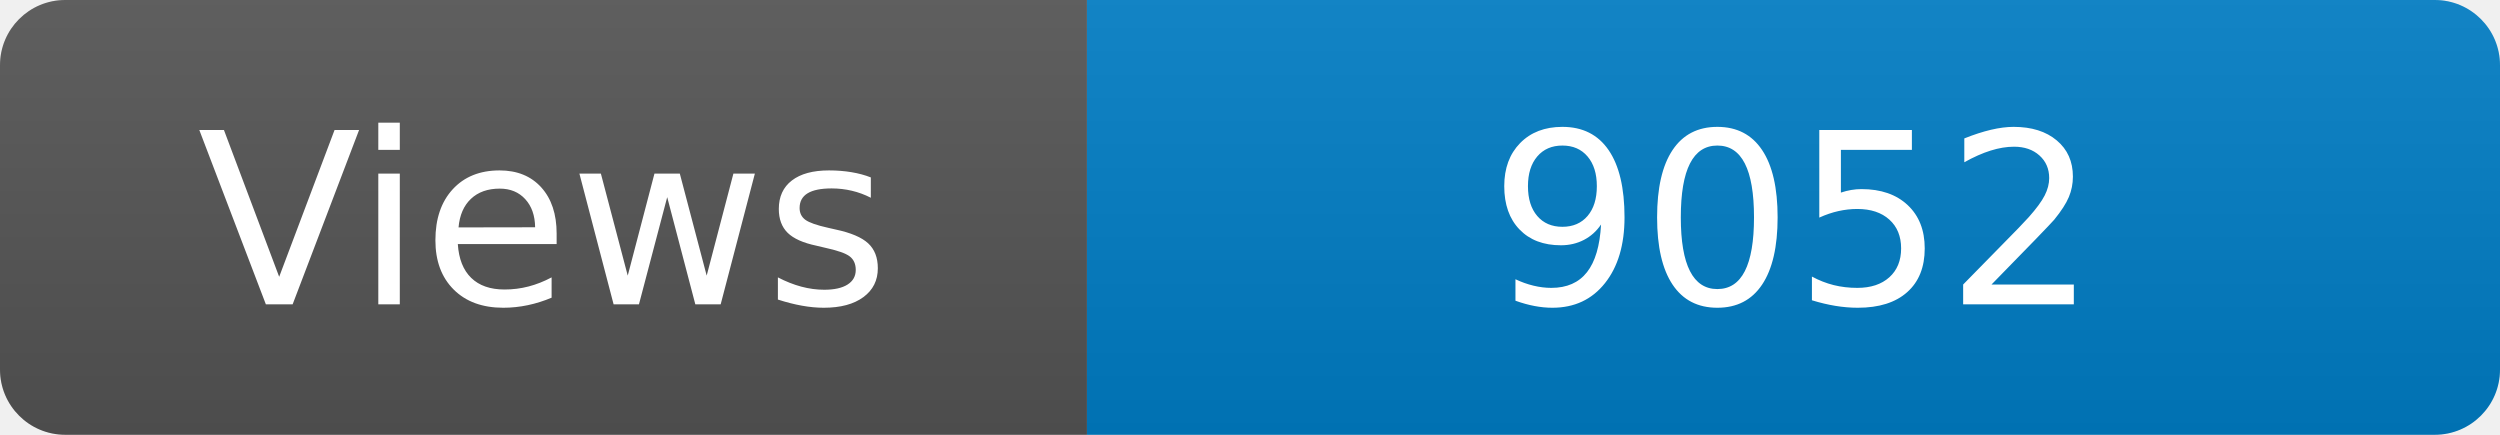
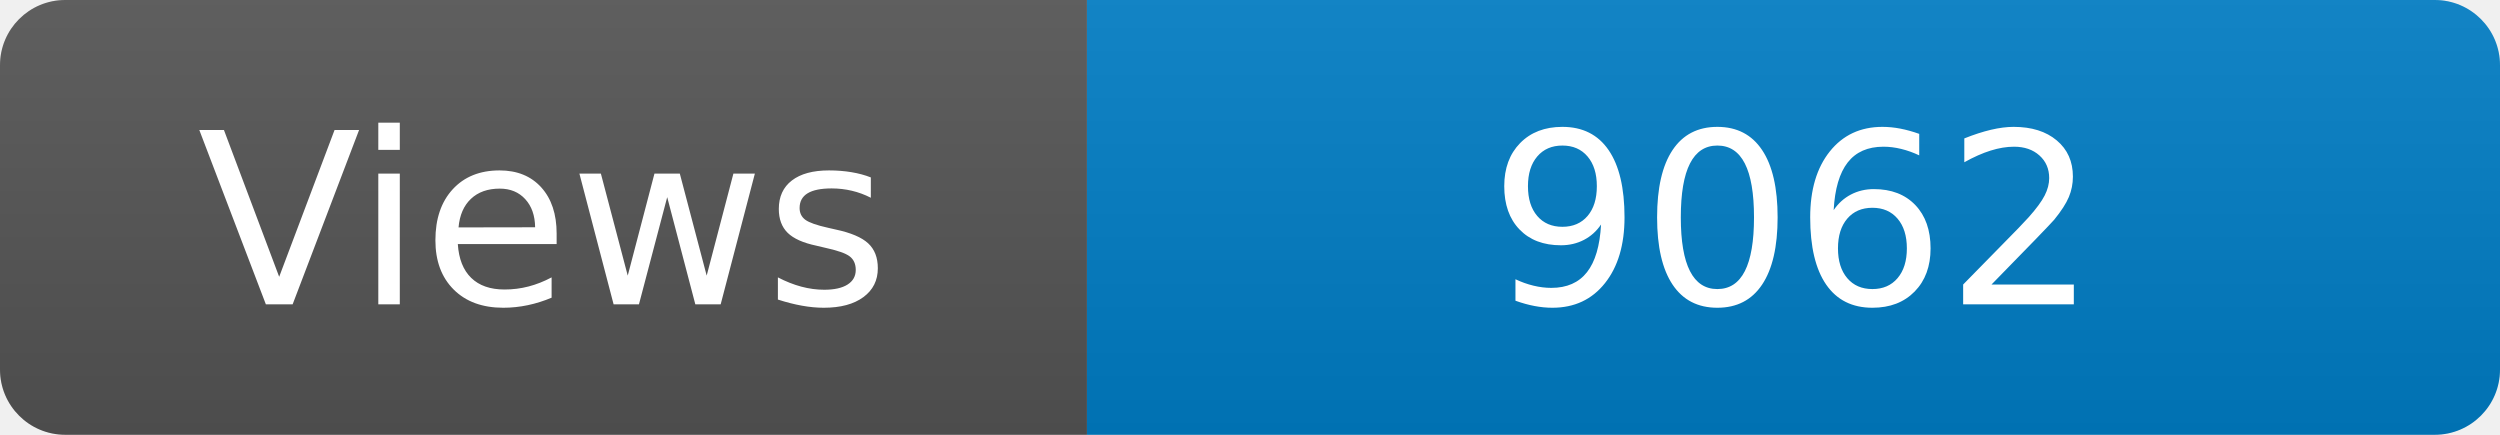
<svg xmlns="http://www.w3.org/2000/svg" width="115" height="20" role="img" aria-label="Maintained?: yes">
  <linearGradient id="s" x2="0" y2="100%">
    <stop offset="0" stop-color="#bbb" stop-opacity=".1" />
    <stop offset="1" stop-opacity=".1" />
  </linearGradient>
  <clipPath id="r">
    <rect width="115" height="20" rx="3" fill="#fff" />
  </clipPath>
  <g clip-path="url(#r)">
    <rect width="50" height="20" fill="#555" />
    <rect x="50" width="160" height="20" fill="#007ec6" />
    <rect width="115" height="20" fill="url(#s)" />
  </g>
  <g fill="#fff" text-anchor="middle" font-family="Verdana,Geneva,DejaVu Sans,sans-serif" font-size="110">
    <text x="250" y="140" transform="scale(.1)" fill="#fff">Views</text>
-     <text x="825" y="140" transform="scale(.1)" fill="#fff">9052</text>
+     <text x="825" y="140" transform="scale(.1)" fill="#fff">9062</text>
  </g>
</svg>
